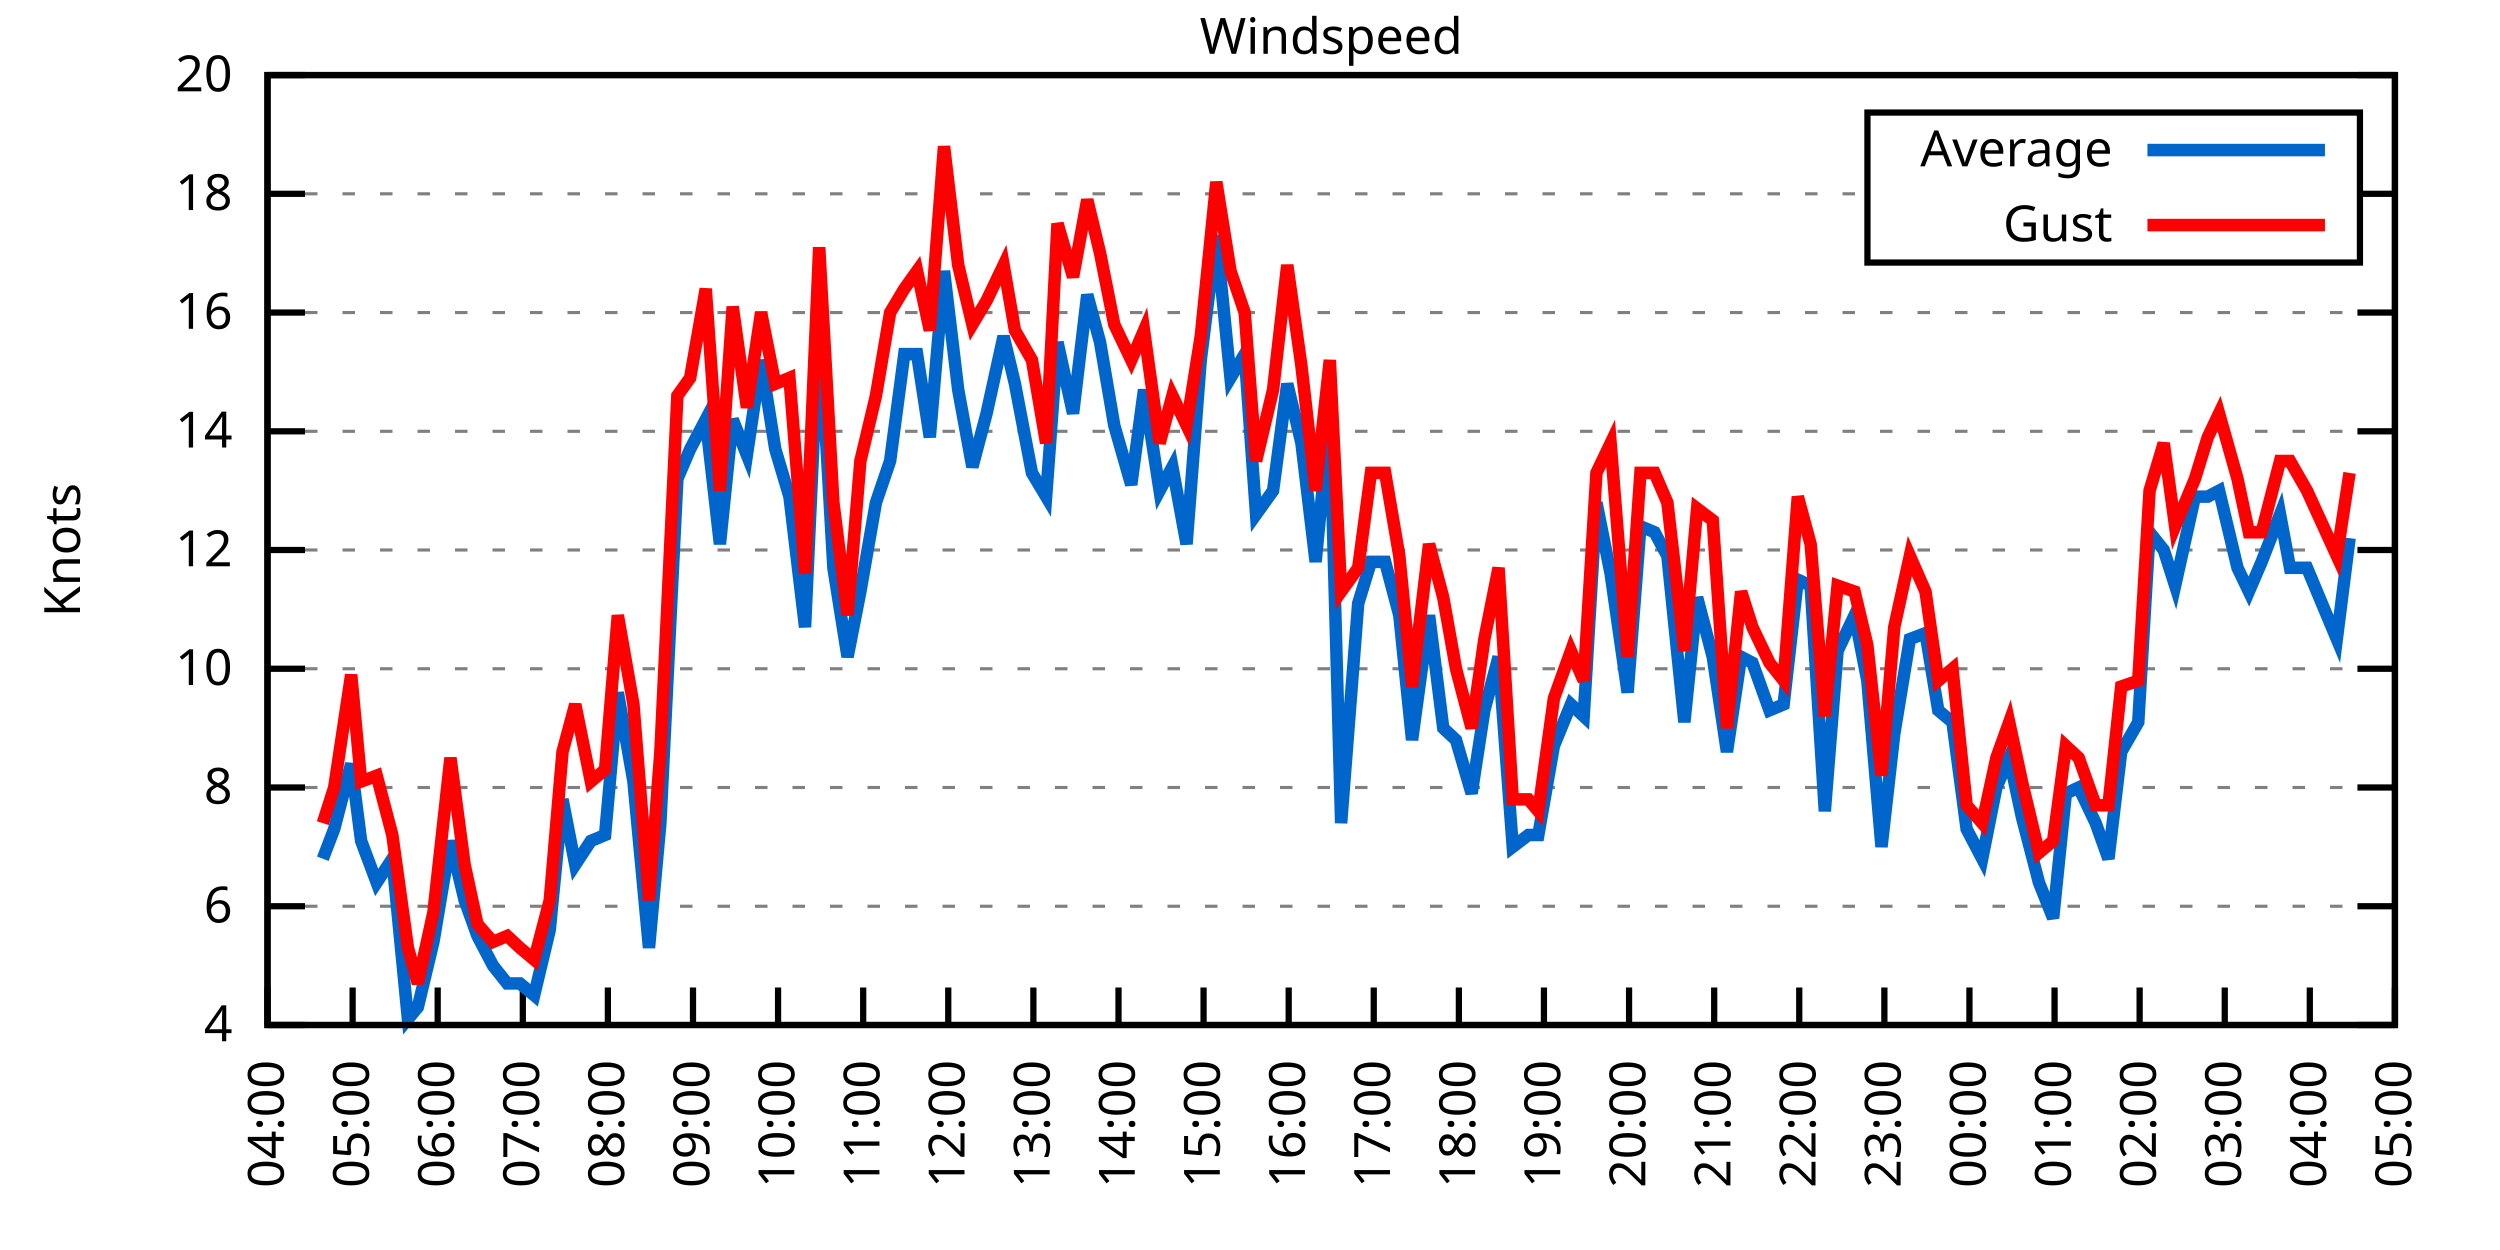
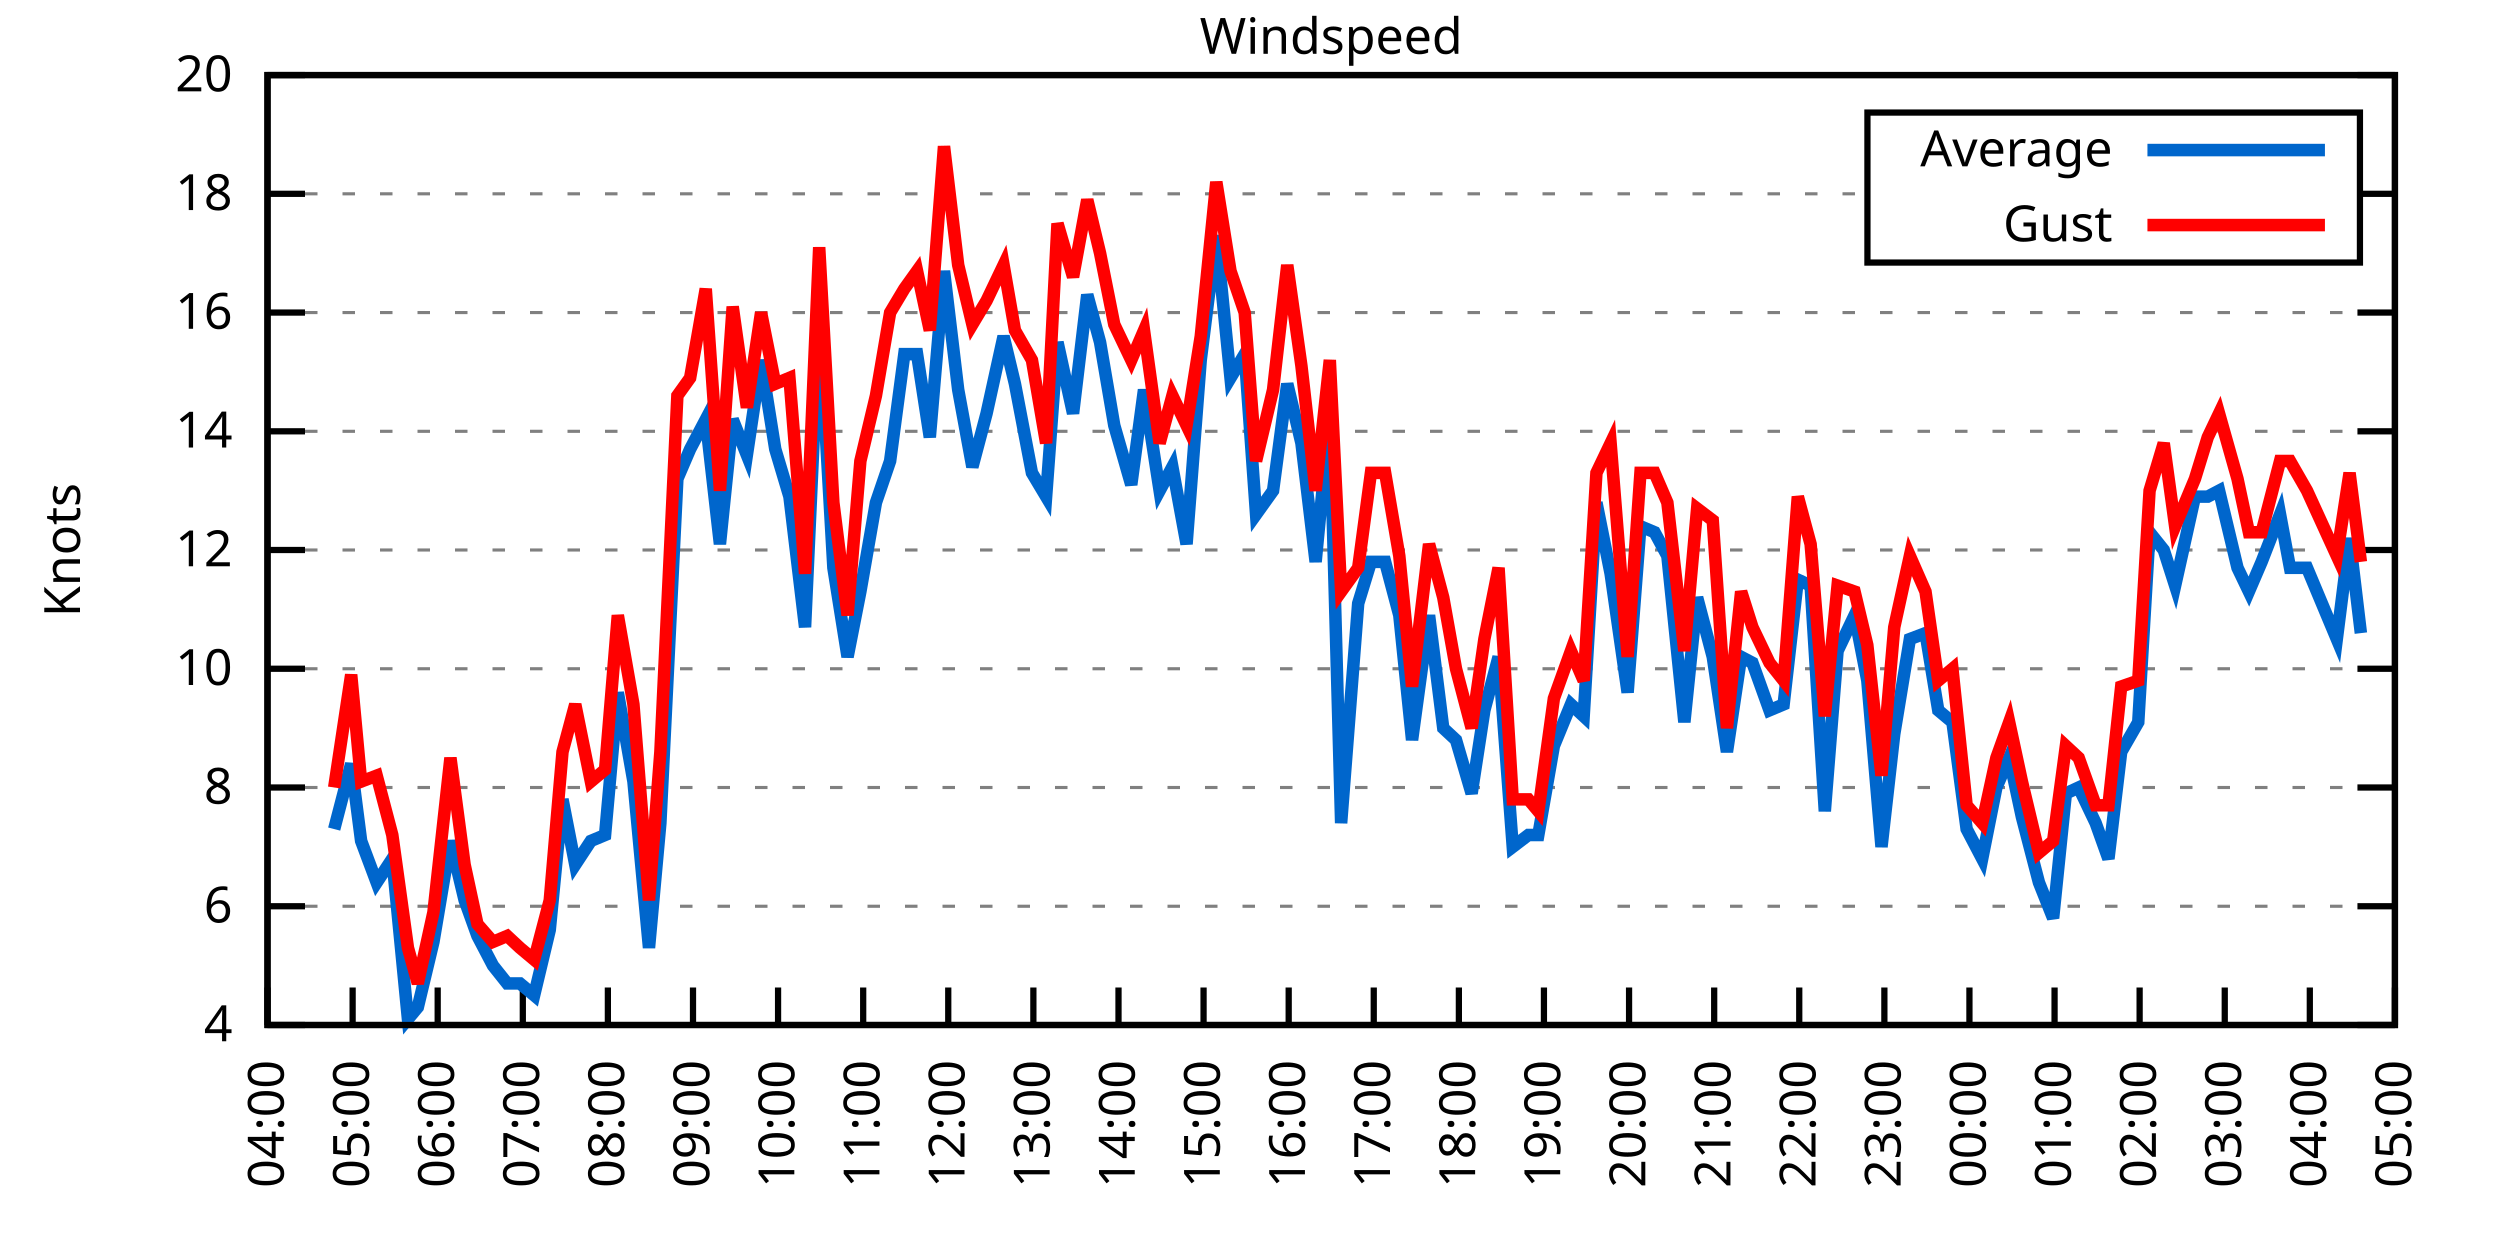
<svg xmlns="http://www.w3.org/2000/svg" xmlns:xlink="http://www.w3.org/1999/xlink" width="400" height="200" viewBox="0 0 400 200">
  <g id="gnuplot_canvas">
    <rect x="0" y="0" width="400" height="200" fill="none" />
    <defs>
      <circle id="gpDot" r="0.5" stroke-width="0.5" stroke="currentColor" />
      <path id="gpPt0" stroke-width="0.333" stroke="currentColor" d="M-1,0 h2 M0,-1 v2" />
      <path id="gpPt1" stroke-width="0.333" stroke="currentColor" d="M-1,-1 L1,1 M1,-1 L-1,1" />
      <path id="gpPt2" stroke-width="0.333" stroke="currentColor" d="M-1,0 L1,0 M0,-1 L0,1 M-1,-1 L1,1 M-1,1 L1,-1" />
      <rect id="gpPt3" stroke-width="0.333" stroke="currentColor" x="-1" y="-1" width="2" height="2" />
      <rect id="gpPt4" stroke-width="0.333" stroke="currentColor" fill="currentColor" x="-1" y="-1" width="2" height="2" />
      <circle id="gpPt5" stroke-width="0.333" stroke="currentColor" cx="0" cy="0" r="1" />
      <use xlink:href="#gpPt5" id="gpPt6" fill="currentColor" stroke="none" />
      <path id="gpPt7" stroke-width="0.333" stroke="currentColor" d="M0,-1.33 L-1.33,0.67 L1.33,0.67 z" />
      <use xlink:href="#gpPt7" id="gpPt8" fill="currentColor" stroke="none" />
      <use xlink:href="#gpPt7" id="gpPt9" stroke="currentColor" transform="rotate(180)" />
      <use xlink:href="#gpPt9" id="gpPt10" fill="currentColor" stroke="none" />
      <use xlink:href="#gpPt3" id="gpPt11" stroke="currentColor" transform="rotate(45)" />
      <use xlink:href="#gpPt11" id="gpPt12" fill="currentColor" stroke="none" />
      <path id="gpPt13" stroke-width="0.333" stroke="currentColor" d="M0,1.330 L1.265,0.411 L0.782,-1.067 L-0.782,-1.076 L-1.265,0.411 z" />
      <use xlink:href="#gpPt13" id="gpPt14" fill="currentColor" stroke="none" />
      <filter id="textbox" filterUnits="objectBoundingBox" x="0" y="0" height="1" width="1">
        <feFlood flood-color="white" flood-opacity="1" result="bgnd" />
        <feComposite in="SourceGraphic" in2="bgnd" operator="atop" />
      </filter>
      <filter id="greybox" filterUnits="objectBoundingBox" x="0" y="0" height="1" width="1">
        <feFlood flood-color="lightgrey" flood-opacity="1" result="grey" />
        <feComposite in="SourceGraphic" in2="grey" operator="atop" />
      </filter>
    </defs>
    <g fill="none" color="white" stroke="currentColor" stroke-width="1.00" stroke-linecap="butt" stroke-linejoin="miter">
</g>
    <g fill="none" color="black" stroke="currentColor" stroke-width="1.00" stroke-linecap="butt" stroke-linejoin="miter">
      <g stroke="none" shape-rendering="crispEdges">
        <polygon fill="rgb(255, 255, 255)" points="42.80,164.00 383.18,164.00 383.18,12.02 42.80,12.02 " />
      </g>
    </g>
    <g fill="none" color="black" stroke="currentColor" stroke-width="1.00" stroke-linecap="butt" stroke-linejoin="miter">
</g>
    <g fill="none" color="black" stroke="black" stroke-width="0.50" stroke-linecap="butt" stroke-linejoin="miter">
</g>
    <g fill="none" color="gray" stroke="currentColor" stroke-width="0.50" stroke-linecap="butt" stroke-linejoin="miter">
      <path stroke="gray" stroke-dasharray="2,4" class="gridline" d="M42.80,164.00 L383.19,164.00  " />
    </g>
    <g fill="none" color="gray" stroke="gray" stroke-width="1.00" stroke-linecap="butt" stroke-linejoin="miter">
</g>
    <g fill="none" color="black" stroke="currentColor" stroke-width="1.00" stroke-linecap="butt" stroke-linejoin="miter">
      <path stroke="black" d="M42.80,164.00 L48.80,164.00 M383.19,164.00 L377.19,164.00  " />
      <g transform="translate(37.20,166.60)" stroke="none" fill="black" font-family="Sans" font-size="8.00" text-anchor="end">
        <text>
          <tspan font-family="Sans"> 4</tspan>
        </text>
      </g>
    </g>
    <g fill="none" color="black" stroke="currentColor" stroke-width="1.00" stroke-linecap="butt" stroke-linejoin="miter">
</g>
    <g fill="none" color="black" stroke="black" stroke-width="0.50" stroke-linecap="butt" stroke-linejoin="miter">
</g>
    <g fill="none" color="gray" stroke="currentColor" stroke-width="0.50" stroke-linecap="butt" stroke-linejoin="miter">
      <path stroke="gray" stroke-dasharray="2,4" class="gridline" d="M42.80,145.00 L383.19,145.00  " />
    </g>
    <g fill="none" color="gray" stroke="gray" stroke-width="1.00" stroke-linecap="butt" stroke-linejoin="miter">
</g>
    <g fill="none" color="black" stroke="currentColor" stroke-width="1.00" stroke-linecap="butt" stroke-linejoin="miter">
      <path stroke="black" d="M42.80,145.00 L48.80,145.00 M383.19,145.00 L377.19,145.00  " />
      <g transform="translate(37.20,147.60)" stroke="none" fill="black" font-family="Sans" font-size="8.00" text-anchor="end">
        <text>
          <tspan font-family="Sans"> 6</tspan>
        </text>
      </g>
    </g>
    <g fill="none" color="black" stroke="currentColor" stroke-width="1.00" stroke-linecap="butt" stroke-linejoin="miter">
</g>
    <g fill="none" color="black" stroke="black" stroke-width="0.50" stroke-linecap="butt" stroke-linejoin="miter">
</g>
    <g fill="none" color="gray" stroke="currentColor" stroke-width="0.50" stroke-linecap="butt" stroke-linejoin="miter">
      <path stroke="gray" stroke-dasharray="2,4" class="gridline" d="M42.80,126.00 L383.19,126.00  " />
    </g>
    <g fill="none" color="gray" stroke="gray" stroke-width="1.00" stroke-linecap="butt" stroke-linejoin="miter">
</g>
    <g fill="none" color="black" stroke="currentColor" stroke-width="1.00" stroke-linecap="butt" stroke-linejoin="miter">
      <path stroke="black" d="M42.80,126.00 L48.80,126.00 M383.19,126.00 L377.19,126.00  " />
      <g transform="translate(37.20,128.60)" stroke="none" fill="black" font-family="Sans" font-size="8.00" text-anchor="end">
        <text>
          <tspan font-family="Sans"> 8</tspan>
        </text>
      </g>
    </g>
    <g fill="none" color="black" stroke="currentColor" stroke-width="1.00" stroke-linecap="butt" stroke-linejoin="miter">
</g>
    <g fill="none" color="black" stroke="black" stroke-width="0.50" stroke-linecap="butt" stroke-linejoin="miter">
</g>
    <g fill="none" color="gray" stroke="currentColor" stroke-width="0.50" stroke-linecap="butt" stroke-linejoin="miter">
      <path stroke="gray" stroke-dasharray="2,4" class="gridline" d="M42.80,107.00 L383.19,107.00  " />
    </g>
    <g fill="none" color="gray" stroke="gray" stroke-width="1.00" stroke-linecap="butt" stroke-linejoin="miter">
</g>
    <g fill="none" color="black" stroke="currentColor" stroke-width="1.00" stroke-linecap="butt" stroke-linejoin="miter">
      <path stroke="black" d="M42.80,107.00 L48.80,107.00 M383.19,107.00 L377.19,107.00  " />
      <g transform="translate(37.20,109.60)" stroke="none" fill="black" font-family="Sans" font-size="8.00" text-anchor="end">
        <text>
          <tspan font-family="Sans"> 10</tspan>
        </text>
      </g>
    </g>
    <g fill="none" color="black" stroke="currentColor" stroke-width="1.00" stroke-linecap="butt" stroke-linejoin="miter">
</g>
    <g fill="none" color="black" stroke="black" stroke-width="0.50" stroke-linecap="butt" stroke-linejoin="miter">
</g>
    <g fill="none" color="gray" stroke="currentColor" stroke-width="0.50" stroke-linecap="butt" stroke-linejoin="miter">
      <path stroke="gray" stroke-dasharray="2,4" class="gridline" d="M42.80,88.00 L383.19,88.00  " />
    </g>
    <g fill="none" color="gray" stroke="gray" stroke-width="1.00" stroke-linecap="butt" stroke-linejoin="miter">
</g>
    <g fill="none" color="black" stroke="currentColor" stroke-width="1.00" stroke-linecap="butt" stroke-linejoin="miter">
      <path stroke="black" d="M42.80,88.00 L48.80,88.00 M383.19,88.00 L377.19,88.00  " />
      <g transform="translate(37.20,90.60)" stroke="none" fill="black" font-family="Sans" font-size="8.00" text-anchor="end">
        <text>
          <tspan font-family="Sans"> 12</tspan>
        </text>
      </g>
    </g>
    <g fill="none" color="black" stroke="currentColor" stroke-width="1.00" stroke-linecap="butt" stroke-linejoin="miter">
</g>
    <g fill="none" color="black" stroke="black" stroke-width="0.50" stroke-linecap="butt" stroke-linejoin="miter">
</g>
    <g fill="none" color="gray" stroke="currentColor" stroke-width="0.50" stroke-linecap="butt" stroke-linejoin="miter">
      <path stroke="gray" stroke-dasharray="2,4" class="gridline" d="M42.80,69.01 L383.19,69.01  " />
    </g>
    <g fill="none" color="gray" stroke="gray" stroke-width="1.00" stroke-linecap="butt" stroke-linejoin="miter">
</g>
    <g fill="none" color="black" stroke="currentColor" stroke-width="1.00" stroke-linecap="butt" stroke-linejoin="miter">
      <path stroke="black" d="M42.80,69.01 L48.80,69.01 M383.19,69.01 L377.19,69.01  " />
      <g transform="translate(37.20,71.61)" stroke="none" fill="black" font-family="Sans" font-size="8.00" text-anchor="end">
        <text>
          <tspan font-family="Sans"> 14</tspan>
        </text>
      </g>
    </g>
    <g fill="none" color="black" stroke="currentColor" stroke-width="1.00" stroke-linecap="butt" stroke-linejoin="miter">
</g>
    <g fill="none" color="black" stroke="black" stroke-width="0.50" stroke-linecap="butt" stroke-linejoin="miter">
</g>
    <g fill="none" color="gray" stroke="currentColor" stroke-width="0.50" stroke-linecap="butt" stroke-linejoin="miter">
      <path stroke="gray" stroke-dasharray="2,4" class="gridline" d="M42.80,50.01 L383.19,50.01  " />
    </g>
    <g fill="none" color="gray" stroke="gray" stroke-width="1.00" stroke-linecap="butt" stroke-linejoin="miter">
</g>
    <g fill="none" color="black" stroke="currentColor" stroke-width="1.00" stroke-linecap="butt" stroke-linejoin="miter">
      <path stroke="black" d="M42.80,50.01 L48.80,50.01 M383.19,50.01 L377.19,50.01  " />
      <g transform="translate(37.20,52.61)" stroke="none" fill="black" font-family="Sans" font-size="8.00" text-anchor="end">
        <text>
          <tspan font-family="Sans"> 16</tspan>
        </text>
      </g>
    </g>
    <g fill="none" color="black" stroke="currentColor" stroke-width="1.00" stroke-linecap="butt" stroke-linejoin="miter">
</g>
    <g fill="none" color="black" stroke="black" stroke-width="0.50" stroke-linecap="butt" stroke-linejoin="miter">
</g>
    <g fill="none" color="gray" stroke="currentColor" stroke-width="0.50" stroke-linecap="butt" stroke-linejoin="miter">
      <path stroke="gray" stroke-dasharray="2,4" class="gridline" d="M42.80,31.01 L298.79,31.01 M377.59,31.01 L383.19,31.01  " />
    </g>
    <g fill="none" color="gray" stroke="gray" stroke-width="1.00" stroke-linecap="butt" stroke-linejoin="miter">
</g>
    <g fill="none" color="black" stroke="currentColor" stroke-width="1.00" stroke-linecap="butt" stroke-linejoin="miter">
      <path stroke="black" d="M42.80,31.01 L48.80,31.01 M383.19,31.01 L377.19,31.01  " />
      <g transform="translate(37.20,33.61)" stroke="none" fill="black" font-family="Sans" font-size="8.00" text-anchor="end">
        <text>
          <tspan font-family="Sans"> 18</tspan>
        </text>
      </g>
    </g>
    <g fill="none" color="black" stroke="currentColor" stroke-width="1.00" stroke-linecap="butt" stroke-linejoin="miter">
</g>
    <g fill="none" color="black" stroke="black" stroke-width="0.50" stroke-linecap="butt" stroke-linejoin="miter">
</g>
    <g fill="none" color="gray" stroke="currentColor" stroke-width="0.50" stroke-linecap="butt" stroke-linejoin="miter">
      <path stroke="gray" stroke-dasharray="2,4" class="gridline" d="M42.80,12.01 L383.19,12.01  " />
    </g>
    <g fill="none" color="gray" stroke="gray" stroke-width="1.00" stroke-linecap="butt" stroke-linejoin="miter">
</g>
    <g fill="none" color="black" stroke="currentColor" stroke-width="1.00" stroke-linecap="butt" stroke-linejoin="miter">
      <path stroke="black" d="M42.80,12.01 L48.80,12.01 M383.19,12.01 L377.19,12.01  " />
      <g transform="translate(37.20,14.61)" stroke="none" fill="black" font-family="Sans" font-size="8.00" text-anchor="end">
        <text>
          <tspan font-family="Sans"> 20</tspan>
        </text>
      </g>
    </g>
    <g fill="none" color="black" stroke="currentColor" stroke-width="1.00" stroke-linecap="butt" stroke-linejoin="miter">
      <path stroke="black" d="M42.80,164.00 L42.80,158.00  " />
      <g transform="translate(45.40,169.60) rotate(270.00)" stroke="none" fill="black" font-family="Sans" font-size="8.00" text-anchor="end">
        <text>
          <tspan font-family="Sans">04:00</tspan>
        </text>
      </g>
    </g>
    <g fill="none" color="black" stroke="currentColor" stroke-width="1.00" stroke-linecap="butt" stroke-linejoin="miter">
      <path stroke="black" d="M56.42,164.00 L56.42,158.00  " />
      <g transform="translate(59.02,169.60) rotate(270.00)" stroke="none" fill="black" font-family="Sans" font-size="8.00" text-anchor="end">
        <text>
          <tspan font-family="Sans">05:00</tspan>
        </text>
      </g>
    </g>
    <g fill="none" color="black" stroke="currentColor" stroke-width="1.00" stroke-linecap="butt" stroke-linejoin="miter">
      <path stroke="black" d="M70.03,164.00 L70.03,158.00  " />
      <g transform="translate(72.63,169.60) rotate(270.00)" stroke="none" fill="black" font-family="Sans" font-size="8.00" text-anchor="end">
        <text>
          <tspan font-family="Sans">06:00</tspan>
        </text>
      </g>
    </g>
    <g fill="none" color="black" stroke="currentColor" stroke-width="1.00" stroke-linecap="butt" stroke-linejoin="miter">
      <path stroke="black" d="M83.65,164.00 L83.65,158.00  " />
      <g transform="translate(86.25,169.60) rotate(270.00)" stroke="none" fill="black" font-family="Sans" font-size="8.00" text-anchor="end">
        <text>
          <tspan font-family="Sans">07:00</tspan>
        </text>
      </g>
    </g>
    <g fill="none" color="black" stroke="currentColor" stroke-width="1.00" stroke-linecap="butt" stroke-linejoin="miter">
      <path stroke="black" d="M97.26,164.00 L97.26,158.00  " />
      <g transform="translate(99.86,169.60) rotate(270.00)" stroke="none" fill="black" font-family="Sans" font-size="8.00" text-anchor="end">
        <text>
          <tspan font-family="Sans">08:00</tspan>
        </text>
      </g>
    </g>
    <g fill="none" color="black" stroke="currentColor" stroke-width="1.00" stroke-linecap="butt" stroke-linejoin="miter">
      <path stroke="black" d="M110.88,164.00 L110.88,158.00  " />
      <g transform="translate(113.48,169.60) rotate(270.00)" stroke="none" fill="black" font-family="Sans" font-size="8.00" text-anchor="end">
        <text>
          <tspan font-family="Sans">09:00</tspan>
        </text>
      </g>
    </g>
    <g fill="none" color="black" stroke="currentColor" stroke-width="1.00" stroke-linecap="butt" stroke-linejoin="miter">
      <path stroke="black" d="M124.49,164.00 L124.49,158.00  " />
      <g transform="translate(127.09,169.60) rotate(270.00)" stroke="none" fill="black" font-family="Sans" font-size="8.00" text-anchor="end">
        <text>
          <tspan font-family="Sans">10:00</tspan>
        </text>
      </g>
    </g>
    <g fill="none" color="black" stroke="currentColor" stroke-width="1.00" stroke-linecap="butt" stroke-linejoin="miter">
      <path stroke="black" d="M138.11,164.00 L138.11,158.00  " />
      <g transform="translate(140.71,169.60) rotate(270.00)" stroke="none" fill="black" font-family="Sans" font-size="8.00" text-anchor="end">
        <text>
          <tspan font-family="Sans">11:00</tspan>
        </text>
      </g>
    </g>
    <g fill="none" color="black" stroke="currentColor" stroke-width="1.00" stroke-linecap="butt" stroke-linejoin="miter">
      <path stroke="black" d="M151.72,164.00 L151.72,158.00  " />
      <g transform="translate(154.32,169.60) rotate(270.00)" stroke="none" fill="black" font-family="Sans" font-size="8.00" text-anchor="end">
        <text>
          <tspan font-family="Sans">12:00</tspan>
        </text>
      </g>
    </g>
    <g fill="none" color="black" stroke="currentColor" stroke-width="1.00" stroke-linecap="butt" stroke-linejoin="miter">
      <path stroke="black" d="M165.34,164.00 L165.34,158.00  " />
      <g transform="translate(167.94,169.60) rotate(270.00)" stroke="none" fill="black" font-family="Sans" font-size="8.00" text-anchor="end">
        <text>
          <tspan font-family="Sans">13:00</tspan>
        </text>
      </g>
    </g>
    <g fill="none" color="black" stroke="currentColor" stroke-width="1.00" stroke-linecap="butt" stroke-linejoin="miter">
      <path stroke="black" d="M178.96,164.00 L178.96,158.00  " />
      <g transform="translate(181.56,169.60) rotate(270.00)" stroke="none" fill="black" font-family="Sans" font-size="8.00" text-anchor="end">
        <text>
          <tspan font-family="Sans">14:00</tspan>
        </text>
      </g>
    </g>
    <g fill="none" color="black" stroke="currentColor" stroke-width="1.00" stroke-linecap="butt" stroke-linejoin="miter">
      <path stroke="black" d="M192.57,164.00 L192.57,158.00  " />
      <g transform="translate(195.17,169.60) rotate(270.00)" stroke="none" fill="black" font-family="Sans" font-size="8.00" text-anchor="end">
        <text>
          <tspan font-family="Sans">15:00</tspan>
        </text>
      </g>
    </g>
    <g fill="none" color="black" stroke="currentColor" stroke-width="1.00" stroke-linecap="butt" stroke-linejoin="miter">
      <path stroke="black" d="M206.19,164.00 L206.19,158.00  " />
      <g transform="translate(208.79,169.60) rotate(270.00)" stroke="none" fill="black" font-family="Sans" font-size="8.00" text-anchor="end">
        <text>
          <tspan font-family="Sans">16:00</tspan>
        </text>
      </g>
    </g>
    <g fill="none" color="black" stroke="currentColor" stroke-width="1.00" stroke-linecap="butt" stroke-linejoin="miter">
      <path stroke="black" d="M219.80,164.00 L219.80,158.00  " />
      <g transform="translate(222.40,169.60) rotate(270.00)" stroke="none" fill="black" font-family="Sans" font-size="8.00" text-anchor="end">
        <text>
          <tspan font-family="Sans">17:00</tspan>
        </text>
      </g>
    </g>
    <g fill="none" color="black" stroke="currentColor" stroke-width="1.00" stroke-linecap="butt" stroke-linejoin="miter">
      <path stroke="black" d="M233.42,164.00 L233.42,158.00  " />
      <g transform="translate(236.02,169.60) rotate(270.00)" stroke="none" fill="black" font-family="Sans" font-size="8.00" text-anchor="end">
        <text>
          <tspan font-family="Sans">18:00</tspan>
        </text>
      </g>
    </g>
    <g fill="none" color="black" stroke="currentColor" stroke-width="1.00" stroke-linecap="butt" stroke-linejoin="miter">
      <path stroke="black" d="M247.03,164.00 L247.03,158.00  " />
      <g transform="translate(249.63,169.60) rotate(270.00)" stroke="none" fill="black" font-family="Sans" font-size="8.00" text-anchor="end">
        <text>
          <tspan font-family="Sans">19:00</tspan>
        </text>
      </g>
    </g>
    <g fill="none" color="black" stroke="currentColor" stroke-width="1.00" stroke-linecap="butt" stroke-linejoin="miter">
      <path stroke="black" d="M260.65,164.00 L260.65,158.00  " />
      <g transform="translate(263.25,169.60) rotate(270.00)" stroke="none" fill="black" font-family="Sans" font-size="8.00" text-anchor="end">
        <text>
          <tspan font-family="Sans">20:00</tspan>
        </text>
      </g>
    </g>
    <g fill="none" color="black" stroke="currentColor" stroke-width="1.00" stroke-linecap="butt" stroke-linejoin="miter">
      <path stroke="black" d="M274.27,164.00 L274.27,158.00  " />
      <g transform="translate(276.87,169.60) rotate(270.00)" stroke="none" fill="black" font-family="Sans" font-size="8.00" text-anchor="end">
        <text>
          <tspan font-family="Sans">21:00</tspan>
        </text>
      </g>
    </g>
    <g fill="none" color="black" stroke="currentColor" stroke-width="1.00" stroke-linecap="butt" stroke-linejoin="miter">
      <path stroke="black" d="M287.88,164.00 L287.88,158.00  " />
      <g transform="translate(290.48,169.60) rotate(270.00)" stroke="none" fill="black" font-family="Sans" font-size="8.00" text-anchor="end">
        <text>
          <tspan font-family="Sans">22:00</tspan>
        </text>
      </g>
    </g>
    <g fill="none" color="black" stroke="currentColor" stroke-width="1.00" stroke-linecap="butt" stroke-linejoin="miter">
      <path stroke="black" d="M301.50,164.00 L301.50,158.00  " />
      <g transform="translate(304.10,169.60) rotate(270.00)" stroke="none" fill="black" font-family="Sans" font-size="8.00" text-anchor="end">
        <text>
          <tspan font-family="Sans">23:00</tspan>
        </text>
      </g>
    </g>
    <g fill="none" color="black" stroke="currentColor" stroke-width="1.00" stroke-linecap="butt" stroke-linejoin="miter">
      <path stroke="black" d="M315.11,164.00 L315.11,158.00  " />
      <g transform="translate(317.71,169.60) rotate(270.00)" stroke="none" fill="black" font-family="Sans" font-size="8.00" text-anchor="end">
        <text>
          <tspan font-family="Sans">00:00</tspan>
        </text>
      </g>
    </g>
    <g fill="none" color="black" stroke="currentColor" stroke-width="1.00" stroke-linecap="butt" stroke-linejoin="miter">
      <path stroke="black" d="M328.73,164.00 L328.73,158.00  " />
      <g transform="translate(331.33,169.60) rotate(270.00)" stroke="none" fill="black" font-family="Sans" font-size="8.00" text-anchor="end">
        <text>
          <tspan font-family="Sans">01:00</tspan>
        </text>
      </g>
    </g>
    <g fill="none" color="black" stroke="currentColor" stroke-width="1.00" stroke-linecap="butt" stroke-linejoin="miter">
      <path stroke="black" d="M342.34,164.00 L342.34,158.00  " />
      <g transform="translate(344.94,169.60) rotate(270.00)" stroke="none" fill="black" font-family="Sans" font-size="8.00" text-anchor="end">
        <text>
          <tspan font-family="Sans">02:00</tspan>
        </text>
      </g>
    </g>
    <g fill="none" color="black" stroke="currentColor" stroke-width="1.00" stroke-linecap="butt" stroke-linejoin="miter">
      <path stroke="black" d="M355.96,164.00 L355.96,158.00  " />
      <g transform="translate(358.56,169.60) rotate(270.00)" stroke="none" fill="black" font-family="Sans" font-size="8.00" text-anchor="end">
        <text>
          <tspan font-family="Sans">03:00</tspan>
        </text>
      </g>
    </g>
    <g fill="none" color="black" stroke="currentColor" stroke-width="1.00" stroke-linecap="butt" stroke-linejoin="miter">
      <path stroke="black" d="M369.57,164.00 L369.57,158.00  " />
      <g transform="translate(372.17,169.60) rotate(270.00)" stroke="none" fill="black" font-family="Sans" font-size="8.00" text-anchor="end">
        <text>
          <tspan font-family="Sans">04:00</tspan>
        </text>
      </g>
    </g>
    <g fill="none" color="black" stroke="currentColor" stroke-width="1.00" stroke-linecap="butt" stroke-linejoin="miter">
      <path stroke="black" d="M383.19,164.00 L383.19,158.00  " />
      <g transform="translate(385.79,169.60) rotate(270.00)" stroke="none" fill="black" font-family="Sans" font-size="8.00" text-anchor="end">
        <text>
          <tspan font-family="Sans">05:00</tspan>
        </text>
      </g>
    </g>
    <g fill="none" color="black" stroke="currentColor" stroke-width="1.00" stroke-linecap="butt" stroke-linejoin="miter">
</g>
    <g fill="none" color="black" stroke="currentColor" stroke-width="1.00" stroke-linecap="butt" stroke-linejoin="miter">
      <path stroke="black" d="M42.80,12.01 L42.80,164.00 L383.19,164.00 L383.19,12.01 L42.80,12.01 Z  " />
    </g>
    <g fill="none" color="black" stroke="currentColor" stroke-width="1.00" stroke-linecap="butt" stroke-linejoin="miter">
</g>
    <g fill="none" color="black" stroke="currentColor" stroke-width="1.00" stroke-linecap="butt" stroke-linejoin="miter">
      <path stroke="black" d="M298.79,42.01 L298.79,18.01 L377.59,18.01 L377.59,42.01 L298.79,42.01 Z  " />
    </g>
    <g id="Windspeed_plot_1">
      <g fill="none" color="white" stroke="black" stroke-width="2.00" stroke-linecap="butt" stroke-linejoin="miter">
</g>
      <g fill="none" color="black" stroke="currentColor" stroke-width="2.00" stroke-linecap="butt" stroke-linejoin="miter">
        <g transform="translate(337.99,26.61)" stroke="none" fill="black" font-family="Sans" font-size="8.00" text-anchor="end">
          <text>
            <tspan font-family="Sans">Average</tspan>
          </text>
        </g>
      </g>
      <g fill="none" color="black" stroke="currentColor" stroke-width="2.00" stroke-linecap="butt" stroke-linejoin="miter">
-         <path stroke="rgb(  0, 102, 204)" d="M343.59,24.01 L371.99,24.01 M51.65,137.40 L53.47,132.65 L56.19,122.20 L57.78,134.55 L60.27,141.20 L62.77,137.40   L65.27,163.05 L66.85,161.15 L69.35,150.70 L72.07,134.55 L74.34,144.05 L76.39,149.75 L78.88,154.50 L81.15,157.35   L83.19,157.35 L85.46,159.25 L87.96,148.80 L90.00,127.90 L92.04,138.35 L94.54,134.55 L96.81,133.60 L98.85,110.80   L101.35,125.05 L103.84,151.65 L105.66,131.70 L108.38,76.61 L110.42,71.86 L112.92,67.11 L115.19,87.06 L117.23,67.11   L119.50,72.81 L121.77,57.61 L124.04,71.86 L126.31,79.46 L128.81,100.35 L131.07,50.96 L133.34,90.85 L135.61,105.10   L137.66,94.65 L140.15,80.41 L142.42,73.76 L144.69,56.66 L146.73,56.66 L148.77,69.96 L151.04,43.36 L153.31,62.36   L155.58,74.71 L157.85,66.16 L160.57,53.81 L162.39,61.41 L165.11,75.66 L167.38,79.46 L169.20,54.76 L171.69,66.16   L173.96,47.16 L176.01,54.76 L178.28,68.06 L181.00,77.56 L183.04,62.36 L185.54,78.51 L187.58,74.71 L189.85,87.06   L192.12,57.61 L194.61,37.66 L196.88,60.46 L199.15,56.66 L200.97,82.31 L203.69,78.51 L205.96,61.41 L208.23,70.91   L210.50,89.90 L212.77,66.16 L214.58,131.70 L217.31,96.55 L219.35,89.90 L221.62,89.90 L223.89,98.45 L225.93,118.40   L228.65,98.45 L230.92,116.50 L232.96,118.40 L235.46,126.95 L237.50,113.65 L239.77,105.10 L242.04,135.50 L244.54,133.60   L246.13,133.60 L248.62,119.35 L251.35,112.70 L253.39,114.60 L255.43,80.41 L257.70,91.80 L260.42,110.80 L262.47,84.21   L264.73,85.16 L266.78,88.95 L269.50,115.55 L271.54,95.60 L274.04,105.10 L276.31,120.30 L278.58,105.10 L280.39,106.05   L283.12,113.65 L285.38,112.70 L287.65,92.75 L289.70,93.70 L291.97,129.80 L294.01,104.15 L296.73,98.45 L298.77,108.90   L301.04,135.50 L303.08,117.45 L305.58,102.25 L308.08,101.30 L310.12,113.65 L312.39,115.55 L314.66,132.65 L317.15,137.40   L319.42,126.00 L321.47,121.25 L323.51,130.75 L326.23,141.20 L328.50,146.90 L330.54,126.95 L332.59,126.00 L335.31,131.70   L337.35,137.40 L339.39,120.30 L342.12,115.55 L343.93,85.16 L346.20,88.00 L348.02,93.70 L351.19,79.46 L353.24,79.46   L355.05,78.51 L358.00,90.85 L359.82,94.65 L361.86,89.90 L364.81,82.31 L366.40,90.85 L369.12,90.85 L373.89,102.25   L375.93,86.11  " />
+         <path stroke="rgb(  0, 102, 204)" d="M343.59,24.01 L371.99,24.01 M53.47,132.65 L56.19,122.20 L57.78,134.55 L60.27,141.20 L62.77,137.40 L65.27,163.05   L66.85,161.15 L69.35,150.70 L72.07,134.55 L74.34,144.05 L76.39,149.75 L78.88,154.50 L81.15,157.35 L83.19,157.35   L85.46,159.25 L87.96,148.80 L90.00,127.90 L92.04,138.35 L94.54,134.55 L96.81,133.60 L98.85,110.80 L101.35,125.05   L103.84,151.65 L105.66,131.70 L108.38,76.61 L110.42,71.86 L112.92,67.11 L115.19,87.06 L117.23,67.11 L119.50,72.81   L121.77,57.61 L124.04,71.86 L126.31,79.46 L128.81,100.35 L131.07,50.96 L133.34,90.85 L135.61,105.10 L137.66,94.65   L140.15,80.41 L142.42,73.76 L144.69,56.66 L146.73,56.66 L148.77,69.96 L151.04,43.36 L153.31,62.36 L155.58,74.71   L157.85,66.16 L160.57,53.81 L162.39,61.41 L165.11,75.66 L167.38,79.46 L169.20,54.76 L171.69,66.16 L173.96,47.16   L176.01,54.76 L178.28,68.06 L181.00,77.56 L183.04,62.36 L185.54,78.51 L187.58,74.71 L189.85,87.06 L192.12,57.61   L194.61,37.66 L196.88,60.46 L199.15,56.66 L200.97,82.31 L203.69,78.51 L205.96,61.41 L208.23,70.91 L210.50,89.90   L212.77,66.16 L214.58,131.70 L217.31,96.55 L219.35,89.90 L221.62,89.90 L223.89,98.45 L225.93,118.40 L228.65,98.45   L230.92,116.50 L232.96,118.40 L235.46,126.95 L237.50,113.65 L239.77,105.10 L242.04,135.50 L244.54,133.60 L246.13,133.60   L248.62,119.35 L251.35,112.70 L253.39,114.60 L255.43,80.41 L257.70,91.80 L260.42,110.80 L262.47,84.21 L264.73,85.16   L266.78,88.95 L269.50,115.55 L271.54,95.60 L274.04,105.10 L276.31,120.30 L278.58,105.10 L280.39,106.05 L283.12,113.65   L285.38,112.70 L287.65,92.75 L289.70,93.70 L291.97,129.80 L294.01,104.15 L296.73,98.45 L298.77,108.90 L301.04,135.50   L303.08,117.45 L305.58,102.25 L308.08,101.30 L310.12,113.65 L312.39,115.55 L314.66,132.65 L317.15,137.40 L319.42,126.00   L321.47,121.25 L323.51,130.75 L326.23,141.20 L328.50,146.90 L330.54,126.95 L332.59,126.00 L335.31,131.70 L337.35,137.40   L339.39,120.30 L342.12,115.55 L343.93,85.16 L346.20,88.00 L348.02,93.70 L351.19,79.46 L353.24,79.46 L355.05,78.51   L358.00,90.85 L359.82,94.65 L361.86,89.90 L364.81,82.31 L366.40,90.85 L369.12,90.85 L373.89,102.25 L375.93,86.11   L377.74,101.30  " />
      </g>
    </g>
    <g id="Windspeed_plot_2">
      <g fill="none" color="black" stroke="currentColor" stroke-width="2.00" stroke-linecap="butt" stroke-linejoin="miter">
        <g transform="translate(337.99,38.61)" stroke="none" fill="black" font-family="Sans" font-size="8.00" text-anchor="end">
          <text>
            <tspan font-family="Sans">Gust</tspan>
          </text>
        </g>
      </g>
      <g fill="none" color="black" stroke="currentColor" stroke-width="2.00" stroke-linecap="butt" stroke-linejoin="miter">
-         <path stroke="rgb(255,   0,   0)" d="M343.59,36.01 L371.99,36.01 M51.65,131.70 L53.47,126.00 L56.19,107.95 L57.78,125.05 L60.27,124.10 L62.77,133.60   L65.27,151.65 L66.85,157.35 L69.35,145.95 L72.07,121.25 L74.34,138.35 L76.39,147.85 L78.88,150.70 L81.15,149.75   L83.19,151.65 L85.46,153.55 L87.96,144.05 L90.00,120.30 L92.04,112.70 L94.54,125.05 L96.81,123.15 L98.85,98.45   L101.35,112.70 L103.84,144.05 L105.66,120.30 L108.38,63.31 L110.42,60.46 L112.92,46.21 L115.19,78.51 L117.23,49.06   L119.50,65.21 L121.77,50.01 L124.04,61.41 L126.31,60.46 L128.81,91.80 L131.07,39.56 L133.34,80.41 L135.61,98.45   L137.66,73.76 L140.15,63.31 L142.42,50.01 L144.69,46.21 L146.73,43.36 L148.77,52.86 L151.04,23.41 L153.31,42.41   L155.58,51.91 L157.85,48.11 L160.57,42.41 L162.39,52.86 L165.11,57.61 L167.38,70.91 L169.20,35.76 L171.69,44.31   L173.96,31.96 L176.01,40.51 L178.28,51.91 L181.00,57.61 L183.04,52.86 L185.54,70.91 L187.58,63.31 L189.85,68.06   L192.12,53.81 L194.61,29.11 L196.88,43.36 L199.15,50.01 L200.97,73.76 L203.69,62.36 L205.96,42.41 L208.23,58.56   L210.50,78.51 L212.77,57.61 L214.58,94.65 L217.31,90.85 L219.35,75.66 L221.62,75.66 L223.89,88.95 L225.93,109.85   L228.65,87.06 L230.92,95.60 L232.96,107.00 L235.46,116.50 L237.50,102.25 L239.77,90.85 L242.04,127.90 L244.54,127.90   L246.13,129.80 L248.62,111.75 L251.35,104.15 L253.39,108.90 L255.43,75.66 L257.70,70.91 L260.42,105.10 L262.47,75.66   L264.73,75.66 L266.78,80.41 L269.50,104.15 L271.54,81.36 L274.04,83.26 L276.31,116.50 L278.58,94.65 L280.39,100.35   L283.12,106.05 L285.38,108.90 L287.65,79.46 L289.70,87.06 L291.97,114.60 L294.01,93.70 L296.73,94.65 L298.77,103.20   L301.04,124.10 L303.08,100.35 L305.58,88.95 L308.08,94.65 L310.12,108.90 L312.39,107.00 L314.66,128.85 L317.15,131.70   L319.42,121.25 L321.47,115.55 L323.51,125.05 L326.23,136.45 L328.50,134.55 L330.54,119.35 L332.59,121.25 L335.31,128.85   L337.35,128.85 L339.39,109.85 L342.12,108.90 L343.93,78.51 L346.20,70.91 L348.02,84.21 L351.19,76.61 L353.24,69.96   L355.05,66.16 L358.00,76.61 L359.82,85.16 L361.86,85.16 L364.81,73.76 L366.40,73.76 L369.12,78.51 L373.89,88.95   L375.93,75.66  " />
+         <path stroke="rgb(255,   0,   0)" d="M343.59,36.01 L371.99,36.01 M53.47,126.00 L56.19,107.95 L57.78,125.05 L60.27,124.10 L62.77,133.60 L65.27,151.65   L66.85,157.35 L69.35,145.95 L72.07,121.25 L74.34,138.35 L76.39,147.85 L78.88,150.70 L81.15,149.75 L83.19,151.65   L85.46,153.55 L87.96,144.05 L90.00,120.30 L92.04,112.70 L94.54,125.05 L96.81,123.15 L98.85,98.45 L101.35,112.70   L103.84,144.05 L105.66,120.30 L108.38,63.31 L110.42,60.46 L112.92,46.21 L115.19,78.51 L117.23,49.06 L119.50,65.21   L121.77,50.01 L124.04,61.41 L126.31,60.46 L128.81,91.80 L131.07,39.56 L133.34,80.41 L135.61,98.45 L137.66,73.76   L140.15,63.31 L142.42,50.01 L144.69,46.21 L146.73,43.36 L148.77,52.86 L151.04,23.41 L153.31,42.41 L155.58,51.91   L157.85,48.11 L160.57,42.41 L162.39,52.86 L165.11,57.61 L167.38,70.91 L169.20,35.76 L171.69,44.31 L173.96,31.96   L176.01,40.51 L178.28,51.91 L181.00,57.61 L183.04,52.86 L185.54,70.91 L187.58,63.31 L189.85,68.06 L192.12,53.81   L194.61,29.11 L196.88,43.36 L199.15,50.01 L200.97,73.76 L203.69,62.36 L205.96,42.41 L208.23,58.56 L210.50,78.51   L212.77,57.61 L214.58,94.65 L217.31,90.85 L219.35,75.66 L221.62,75.66 L223.89,88.95 L225.93,109.85 L228.65,87.06   L230.92,95.60 L232.96,107.00 L235.46,116.50 L237.50,102.25 L239.77,90.85 L242.04,127.90 L244.54,127.90 L246.13,129.80   L248.62,111.75 L251.35,104.15 L253.39,108.90 L255.43,75.66 L257.70,70.91 L260.42,105.10 L262.47,75.66 L264.73,75.66   L266.78,80.41 L269.50,104.15 L271.54,81.36 L274.04,83.26 L276.31,116.50 L278.58,94.65 L280.39,100.35 L283.12,106.05   L285.38,108.90 L287.65,79.46 L289.70,87.06 L291.97,114.60 L294.01,93.70 L296.73,94.65 L298.77,103.20 L301.04,124.10   L303.08,100.35 L305.58,88.95 L308.08,94.65 L310.12,108.90 L312.39,107.00 L314.66,128.85 L317.15,131.70 L319.42,121.25   L321.47,115.55 L323.51,125.05 L326.23,136.45 L328.50,134.55 L330.54,119.35 L332.59,121.25 L335.31,128.85 L337.35,128.85   L339.39,109.85 L342.12,108.90 L343.93,78.51 L346.20,70.91 L348.02,84.21 L351.19,76.61 L353.24,69.96 L355.05,66.16   L358.00,76.61 L359.82,85.16 L361.86,85.16 L364.81,73.76 L366.40,73.76 L369.12,78.51 L373.89,88.95 L375.93,75.66   L377.74,89.90  " />
      </g>
    </g>
    <g fill="none" color="black" stroke="currentColor" stroke-width="2.00" stroke-linecap="butt" stroke-linejoin="miter">
</g>
    <g fill="none" color="black" stroke="black" stroke-width="1.00" stroke-linecap="butt" stroke-linejoin="miter">
</g>
    <g fill="none" color="black" stroke="currentColor" stroke-width="1.00" stroke-linecap="butt" stroke-linejoin="miter">
      <path stroke="black" d="M42.80,12.01 L42.80,164.00 L383.19,164.00 L383.19,12.01 L42.80,12.01 Z  " />
      <g transform="translate(12.80,88.01) rotate(270.00)" stroke="none" fill="black" font-family="Sans" font-size="8.00" text-anchor="middle">
        <text>
          <tspan font-family="Sans">Knots</tspan>
        </text>
      </g>
    </g>
    <g fill="none" color="black" stroke="currentColor" stroke-width="1.00" stroke-linecap="butt" stroke-linejoin="miter">
</g>
    <g fill="none" color="black" stroke="currentColor" stroke-width="1.00" stroke-linecap="butt" stroke-linejoin="miter">
      <g transform="translate(212.99,8.61)" stroke="none" fill="black" font-family="Sans" font-size="8.00" text-anchor="middle">
        <text>
          <tspan font-family="Sans">Windspeed</tspan>
        </text>
      </g>
    </g>
    <g fill="none" color="black" stroke="currentColor" stroke-width="1.00" stroke-linecap="butt" stroke-linejoin="miter">
</g>
  </g>
</svg>
